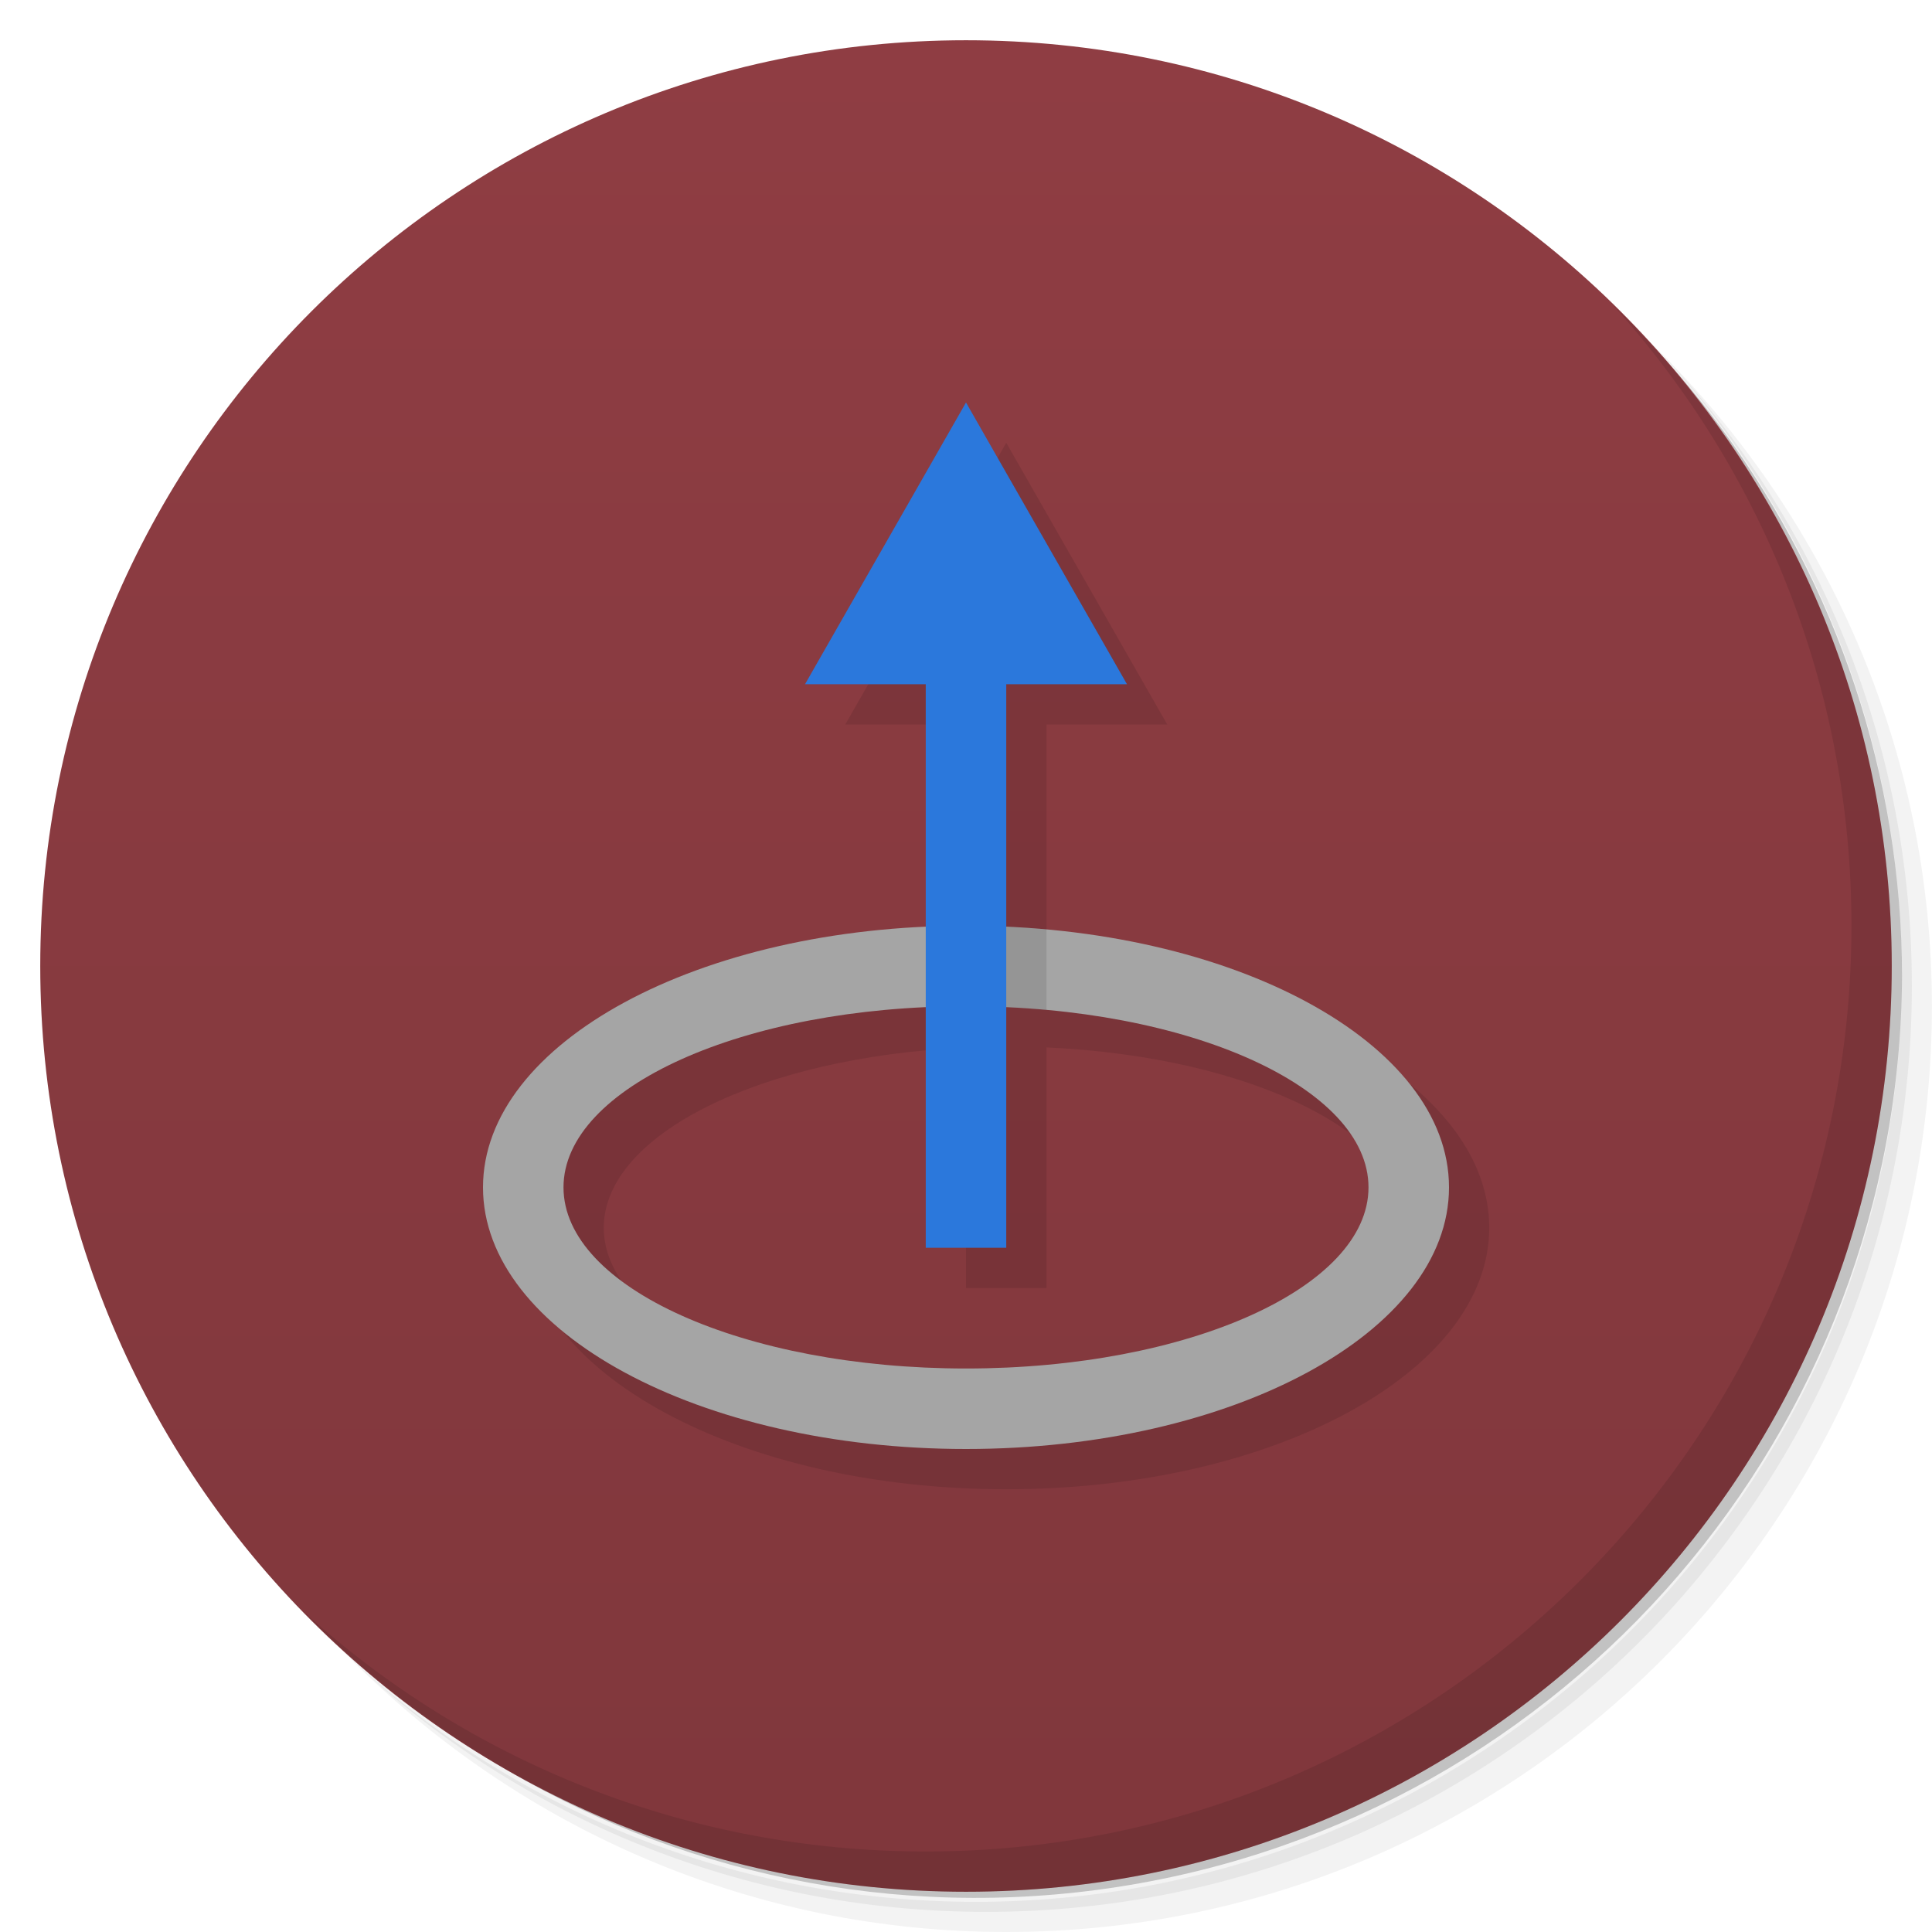
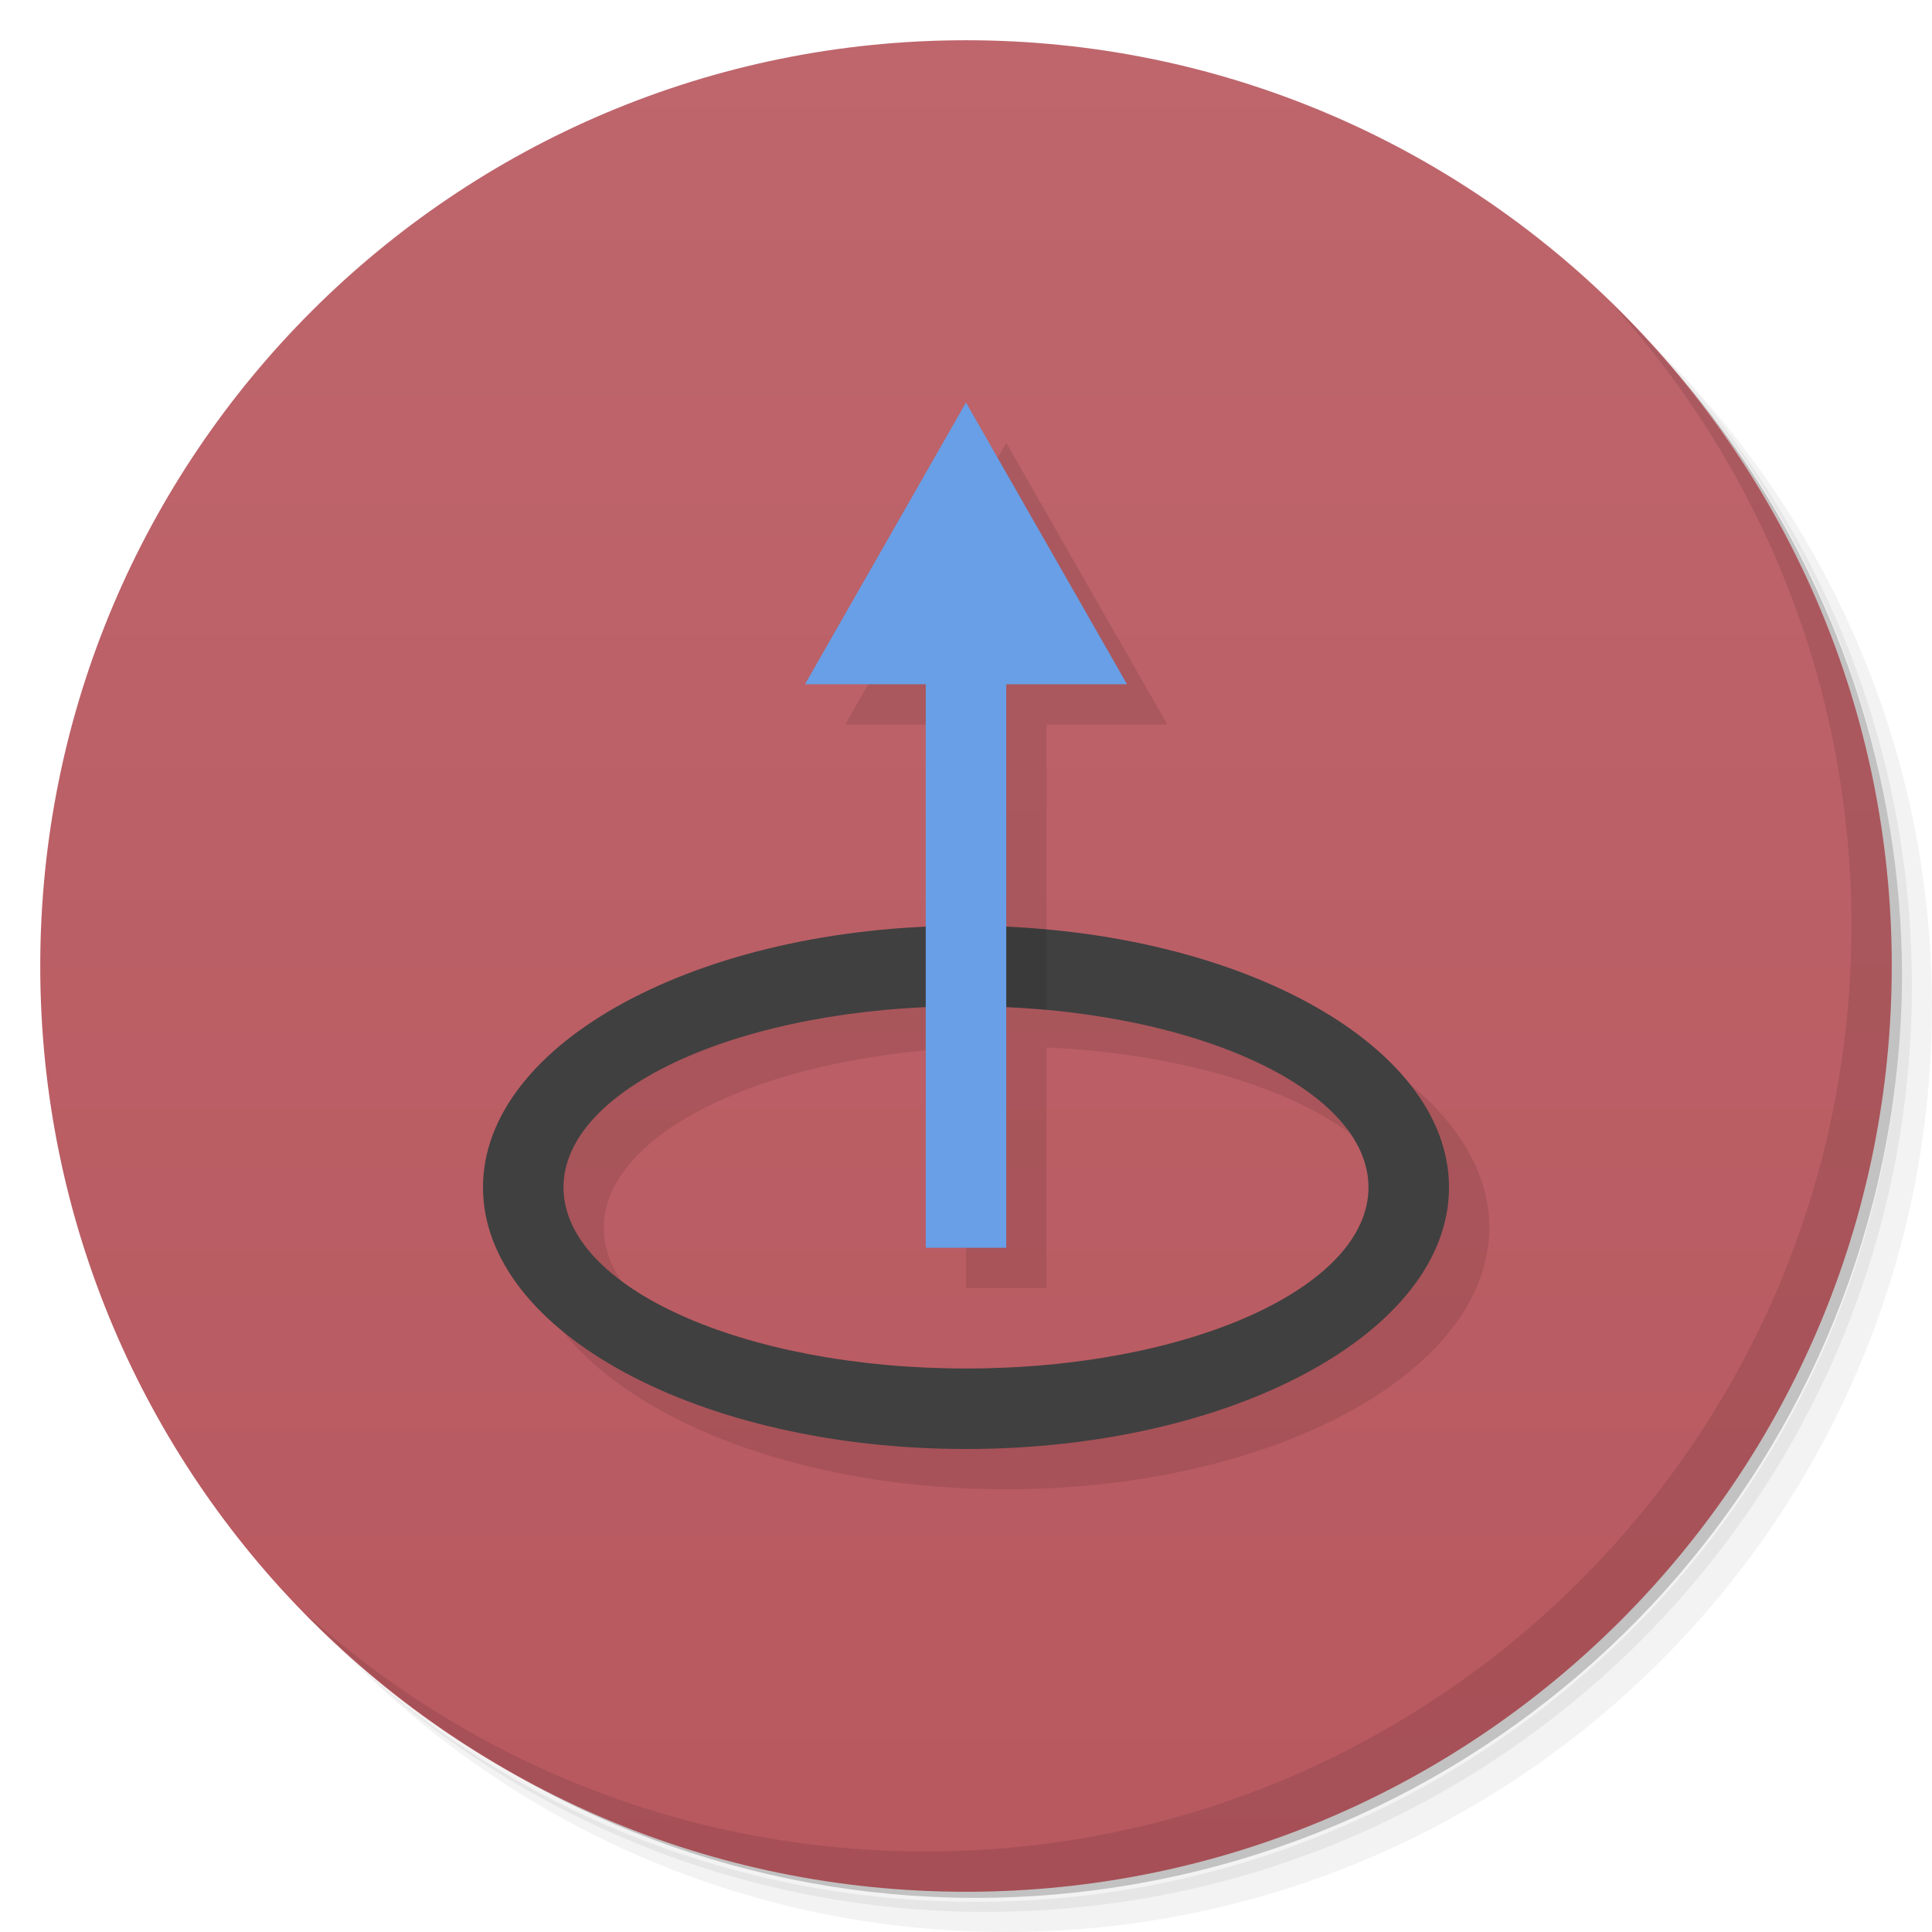
<svg xmlns="http://www.w3.org/2000/svg" version="1.1" viewBox="0 0 48 48">
  <defs>
    <linearGradient id="bg" x2="0" y1="1" y2="47" gradientUnits="userSpaceOnUse">
-       <stop style="stop-color:#8f3d43" offset="0" />
-       <stop style="stop-color:#80373c" offset="1" />
+       <stop style="stop-color:#be666c" offset="0" />
+       <stop style="stop-color:#b8585f" offset="1" />
    </linearGradient>
  </defs>
  <path d="m36.31 5c5.859 4.062 9.688 10.831 9.688 18.5 0 12.426-10.07 22.5-22.5 22.5-7.669 0-14.438-3.828-18.5-9.688 1.037 1.822 2.306 3.499 3.781 4.969 4.085 3.712 9.514 5.969 15.469 5.969 12.703 0 23-10.298 23-23 0-5.954-2.256-11.384-5.969-15.469-1.469-1.475-3.147-2.744-4.969-3.781zm4.969 3.781c3.854 4.113 6.219 9.637 6.219 15.719 0 12.703-10.297 23-23 23-6.081 0-11.606-2.364-15.719-6.219 4.16 4.144 9.883 6.719 16.219 6.719 12.703 0 23-10.298 23-23 0-6.335-2.575-12.06-6.719-16.219z" style="opacity:.05" />
  <path d="m41.28 8.781c3.712 4.085 5.969 9.514 5.969 15.469 0 12.703-10.297 23-23 23-5.954 0-11.384-2.256-15.469-5.969 4.113 3.854 9.637 6.219 15.719 6.219 12.703 0 23-10.298 23-23 0-6.081-2.364-11.606-6.219-15.719z" style="opacity:.1" />
  <path d="m31.25 2.375c8.615 3.154 14.75 11.417 14.75 21.13 0 12.426-10.07 22.5-22.5 22.5-9.708 0-17.971-6.135-21.12-14.75a23 23 0 0 0 44.875-7 23 23 0 0 0-16-21.875z" style="opacity:.2" />
  <circle cx="24" cy="24" r="23" style="fill:url(#bg)" />
  <path d="m25 11-4 7h3v6.027a12 6.5 0 0 0-11 6.473 12 6.5 0 0 0 12 6.5 12 6.5 0 0 0 12-6.5 12 6.5 0 0 0-11-6.475v-6.025h3zm1 15.023a10 4.5 0 0 1 9 4.477 10 4.5 0 0 1-10 4.5 10 4.5 0 0 1-10-4.5 10 4.5 0 0 1 9-4.473v5.973h2z" style="opacity:.1;paint-order:normal" />
  <path d="m40.03 7.531c3.712 4.084 5.969 9.514 5.969 15.469 0 12.703-10.297 23-23 23-5.954 0-11.384-2.256-15.469-5.969 4.178 4.291 10.01 6.969 16.469 6.969 12.703 0 23-10.298 23-23 0-6.462-2.677-12.291-6.969-16.469z" style="opacity:.1" />
-   <path d="m24 23a12 6.5 0 0 0-12 6.5 12 6.5 0 0 0 12 6.5 12 6.5 0 0 0 12-6.5 12 6.5 0 0 0-12-6.5zm0 2a10 4.5 0 0 1 10 4.5 10 4.5 0 0 1-10 4.5 10 4.5 0 0 1-10-4.5 10 4.5 0 0 1 10-4.5z" style="fill:#a5a5a5;paint-order:normal" />
-   <path d="m24 10-4 7h3v14h2v-14h3z" style="fill:#2b78dc;paint-order:normal" />
+   <path d="m24 23a12 6.5 0 0 0-12 6.5 12 6.5 0 0 0 12 6.5 12 6.5 0 0 0 12-6.5 12 6.5 0 0 0-12-6.5zm0 2a10 4.5 0 0 1 10 4.5 10 4.5 0 0 1-10 4.5 10 4.5 0 0 1-10-4.5 10 4.5 0 0 1 10-4.5z" style="fill:#404040;paint-order:normal" />
+   <path d="m24 10-4 7h3v14h2v-14h3z" style="fill:#689fe6;paint-order:normal" />
  <path d="m25 23.025v1.998a10 4.5 0 0 1 1 0.068v-2a12 6.5 0 0 0-1-0.066z" style="opacity:.1;paint-order:normal" />
</svg>
